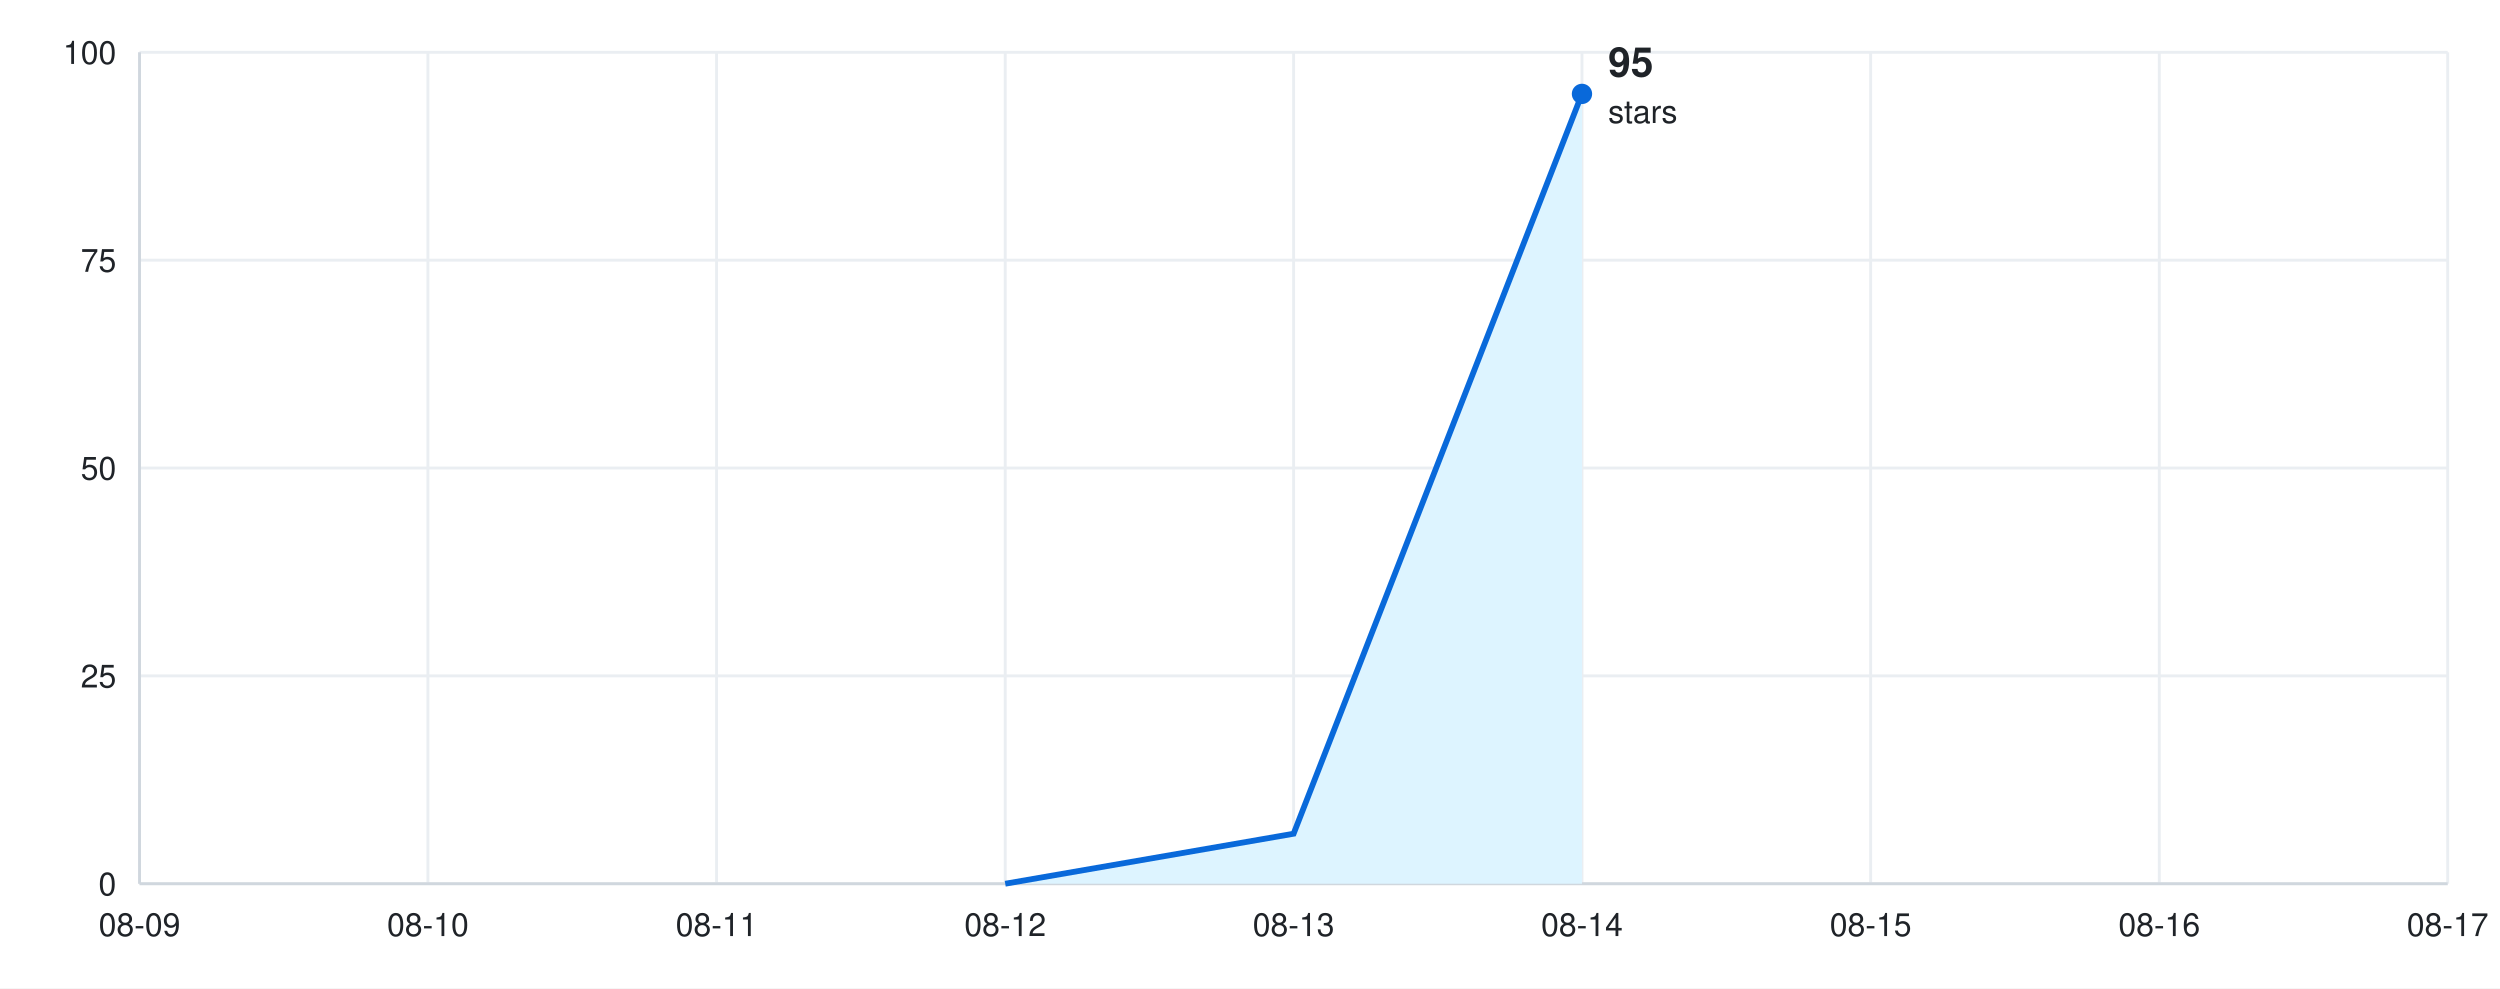
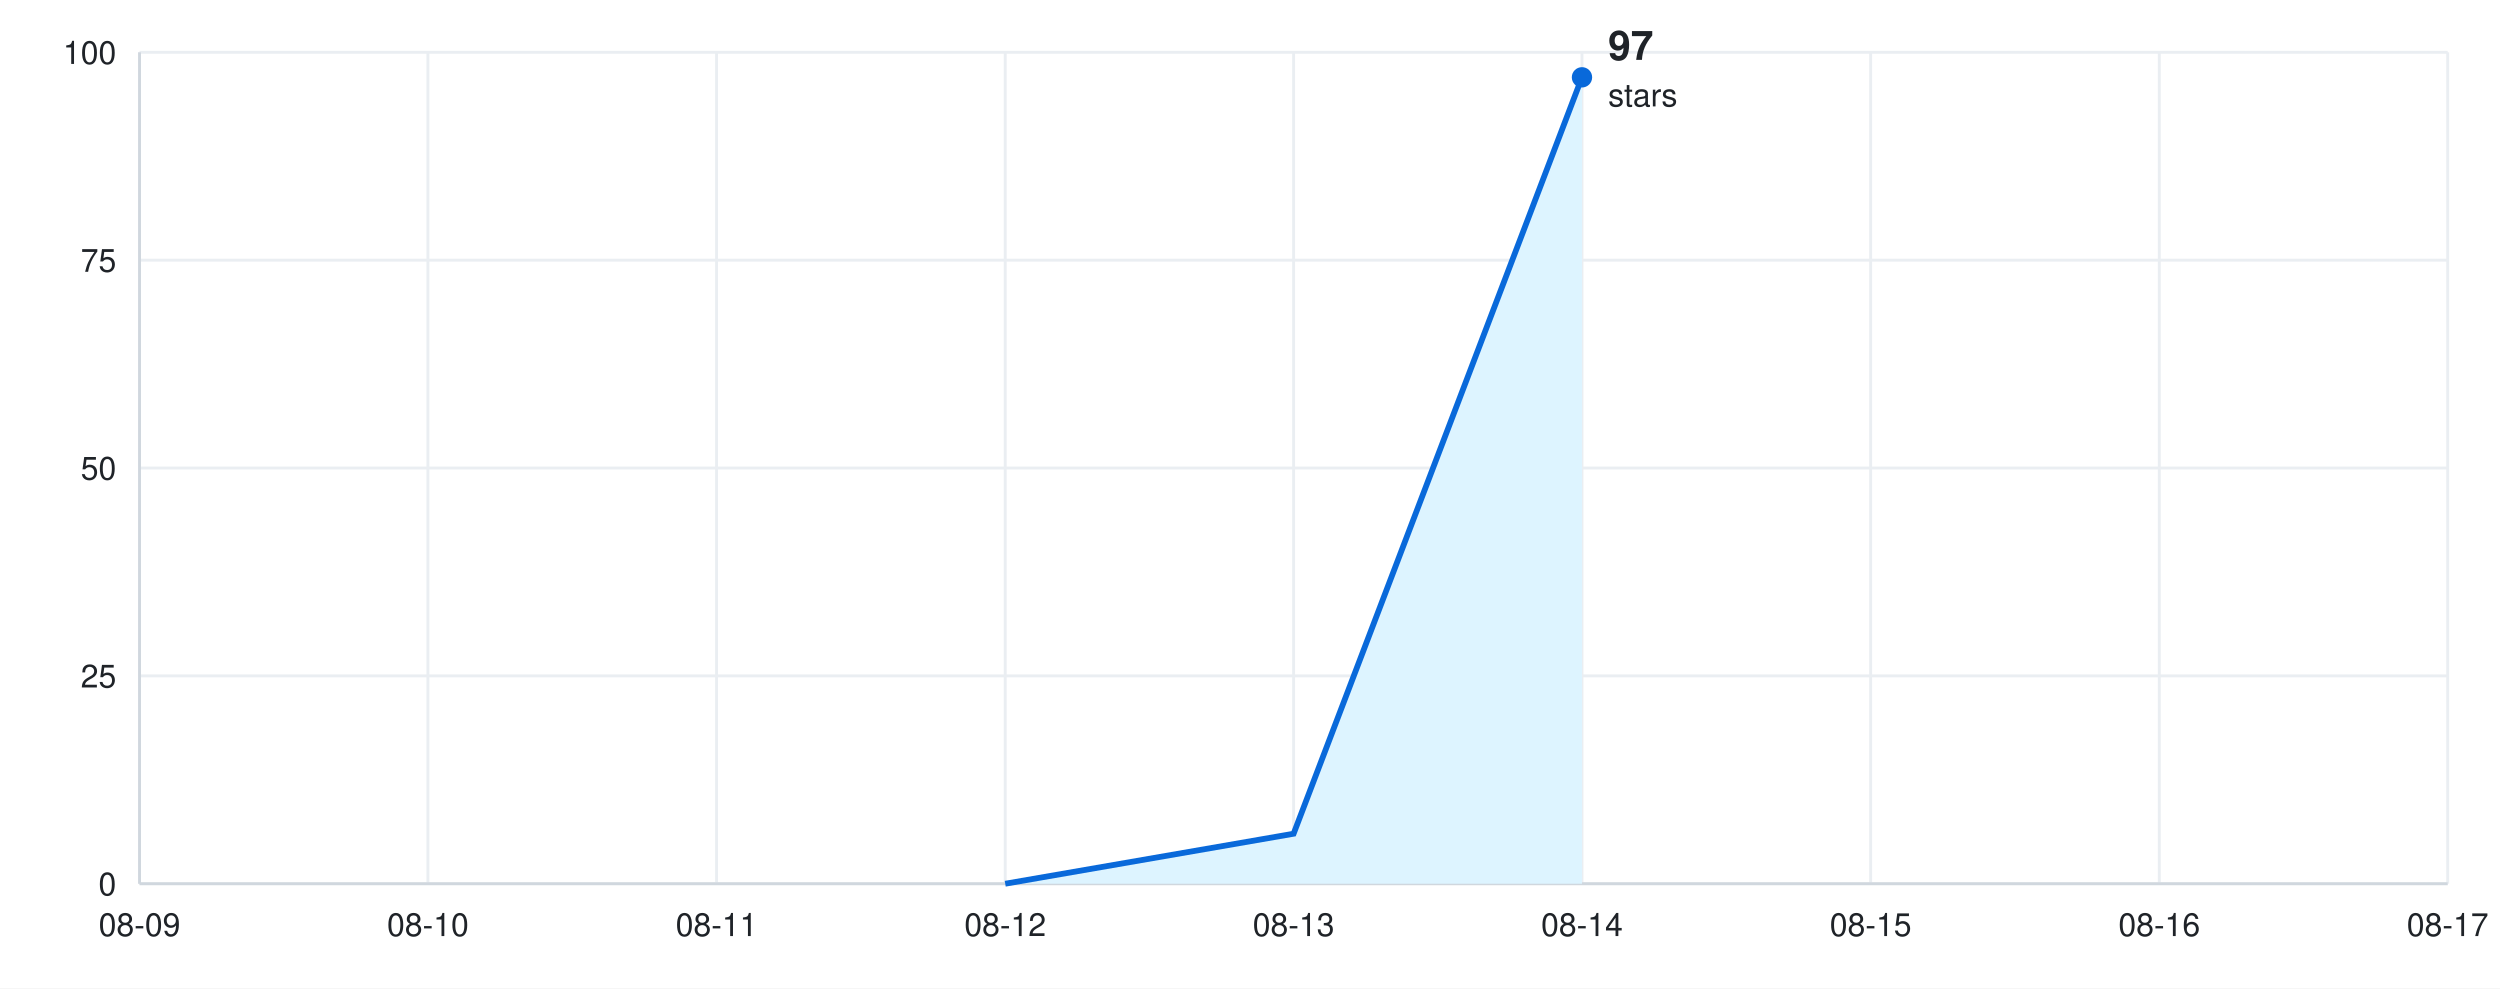
<svg xmlns="http://www.w3.org/2000/svg" width="860" height="340" viewBox="0 0 860 340" font-family="-apple-system, BlinkMacSystemFont, &quot;Segoe UI&quot;, Helvetica, Arial, sans-serif">
  <rect width="860" height="340" fill="#ffffff" />
  <line x1="48" y1="304.0" x2="842" y2="304.0" stroke="#eaeef2" />
  <text x="40" y="308.0" font-size="11" fill="#1f2328" text-anchor="end">0</text>
  <line x1="48" y1="232.5" x2="842" y2="232.5" stroke="#eaeef2" />
  <text x="40" y="236.5" font-size="11" fill="#1f2328" text-anchor="end">25</text>
  <line x1="48" y1="161.0" x2="842" y2="161.0" stroke="#eaeef2" />
  <text x="40" y="165.0" font-size="11" fill="#1f2328" text-anchor="end">50</text>
  <line x1="48" y1="89.5" x2="842" y2="89.5" stroke="#eaeef2" />
  <text x="40" y="93.5" font-size="11" fill="#1f2328" text-anchor="end">75</text>
  <line x1="48" y1="18.0" x2="842" y2="18.0" stroke="#eaeef2" />
  <text x="40" y="22.0" font-size="11" fill="#1f2328" text-anchor="end">100</text>
  <line x1="48.0" y1="18" x2="48.0" y2="304" stroke="#eaeef2" />
  <text x="48.0" y="322" font-size="11" fill="#1f2328" text-anchor="middle">08-09</text>
  <line x1="147.2" y1="18" x2="147.2" y2="304" stroke="#eaeef2" />
  <text x="147.2" y="322" font-size="11" fill="#1f2328" text-anchor="middle">08-10</text>
  <line x1="246.5" y1="18" x2="246.5" y2="304" stroke="#eaeef2" />
  <text x="246.5" y="322" font-size="11" fill="#1f2328" text-anchor="middle">08-11</text>
  <line x1="345.8" y1="18" x2="345.8" y2="304" stroke="#eaeef2" />
  <text x="345.8" y="322" font-size="11" fill="#1f2328" text-anchor="middle">08-12</text>
  <line x1="445.0" y1="18" x2="445.0" y2="304" stroke="#eaeef2" />
  <text x="445.0" y="322" font-size="11" fill="#1f2328" text-anchor="middle">08-13</text>
  <line x1="544.2" y1="18" x2="544.2" y2="304" stroke="#eaeef2" />
  <text x="544.2" y="322" font-size="11" fill="#1f2328" text-anchor="middle">08-14</text>
  <line x1="643.5" y1="18" x2="643.5" y2="304" stroke="#eaeef2" />
  <text x="643.5" y="322" font-size="11" fill="#1f2328" text-anchor="middle">08-15</text>
  <line x1="742.8" y1="18" x2="742.8" y2="304" stroke="#eaeef2" />
  <text x="742.8" y="322" font-size="11" fill="#1f2328" text-anchor="middle">08-16</text>
  <line x1="842.0" y1="18" x2="842.0" y2="304" stroke="#eaeef2" />
  <text x="842.0" y="322" font-size="11" fill="#1f2328" text-anchor="middle">08-17</text>
  <line x1="48" y1="304" x2="842" y2="304" stroke="#d0d7de" />
  <line x1="48" y1="18" x2="48" y2="304" stroke="#d0d7de" />
-   <path d="M48 304 L345.8 304.0 L445.0 286.8 L544.2 32.3 L544.2 304 Z" fill="#ddf4ff" />
-   <path d="M345.8 304.0 L445.0 286.8 L544.2 32.3" fill="none" stroke="#0969da" stroke-width="2" />
-   <circle cx="544.2" cy="32.3" r="3.5" fill="#0969da" />
-   <text x="553.2" y="26.3" font-size="14" font-weight="600" fill="#1f2328" text-anchor="start">95</text>
-   <text x="553.2" y="42.3" font-size="11" fill="#1f2328" text-anchor="start">stars</text>
+   <path d="M48 304 L345.8 304.0 L445.0 286.8 L544.2 26.6 L544.2 304 Z" fill="#ddf4ff" />
+   <path d="M345.8 304.0 L445.0 286.8 L544.2 26.6" fill="none" stroke="#0969da" stroke-width="2" />
+   <circle cx="544.2" cy="26.6" r="3.5" fill="#0969da" />
+   <text x="553.2" y="20.6" font-size="14" font-weight="600" fill="#1f2328" text-anchor="start">97</text>
+   <text x="553.2" y="36.6" font-size="11" fill="#1f2328" text-anchor="start">stars</text>
</svg>
